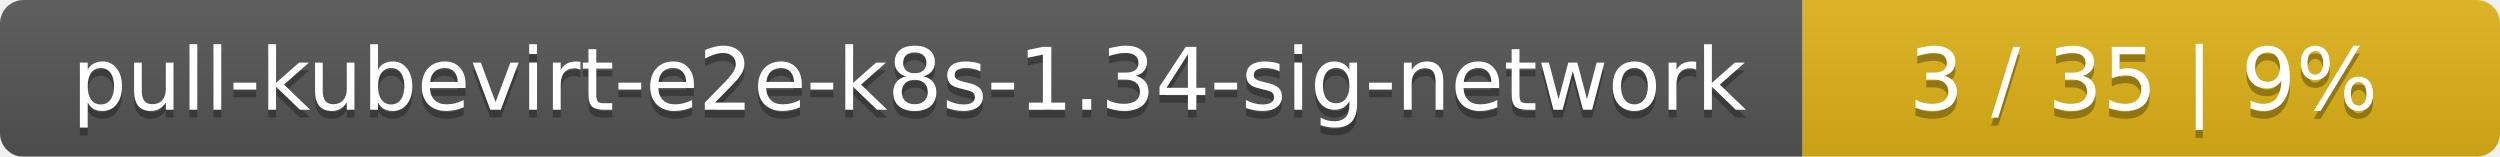
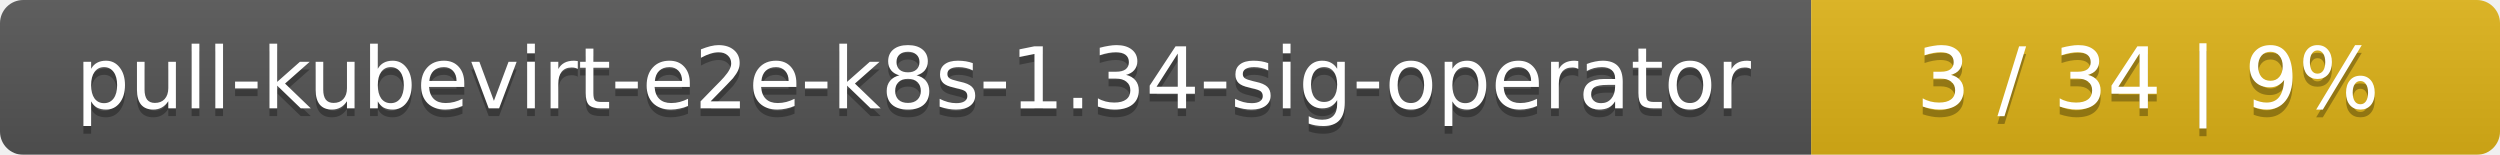
- <svg xmlns="http://www.w3.org/2000/svg" width="319" height="20">
+ <svg xmlns="http://www.w3.org/2000/svg" width="323" height="20">
  <linearGradient id="smooth" x2="0" y2="100%">
    <stop offset="0" stop-color="#bbb" stop-opacity=".1" />
    <stop offset="1" stop-opacity=".1" />
  </linearGradient>
  <mask id="round">
-     <rect width="319" height="20" rx="3" fill="#fff" />
+     <rect width="323" height="20" rx="3" fill="#fff" />
  </mask>
  <g mask="url(#round)">
-     <rect width="230" height="20" fill="#555" />
-     <rect x="230" width="89" height="20" fill="#dfb317" />
-     <rect width="319" height="20" fill="url(#smooth)" />
+     <rect width="234" height="20" fill="#555" />
+     <rect x="234" width="89" height="20" fill="#dfb317" />
+     <rect width="323" height="20" fill="url(#smooth)" />
  </g>
  <g fill="#fff" text-anchor="middle" font-family="DejaVu Sans,Verdana,Geneva,sans-serif" font-size="11">
-     <text x="116" y="15" fill="#010101" fill-opacity=".3">pull-kubevirt-e2e-k8s-1.34-sig-network</text>
-     <text x="116" y="14">pull-kubevirt-e2e-k8s-1.34-sig-network</text>
-     <text x="273.5" y="15" fill="#010101" fill-opacity=".3">3 / 35    |    9%</text>
-     <text x="273.5" y="14">3 / 35    |    9%</text>
+     <text x="118" y="15" fill="#010101" fill-opacity=".3">pull-kubevirt-e2e-k8s-1.34-sig-operator</text>
+     <text x="118" y="14">pull-kubevirt-e2e-k8s-1.34-sig-operator</text>
+     <text x="277.5" y="15" fill="#010101" fill-opacity=".3">3 / 34    |    9%</text>
+     <text x="277.5" y="14">3 / 34    |    9%</text>
  </g>
</svg>
